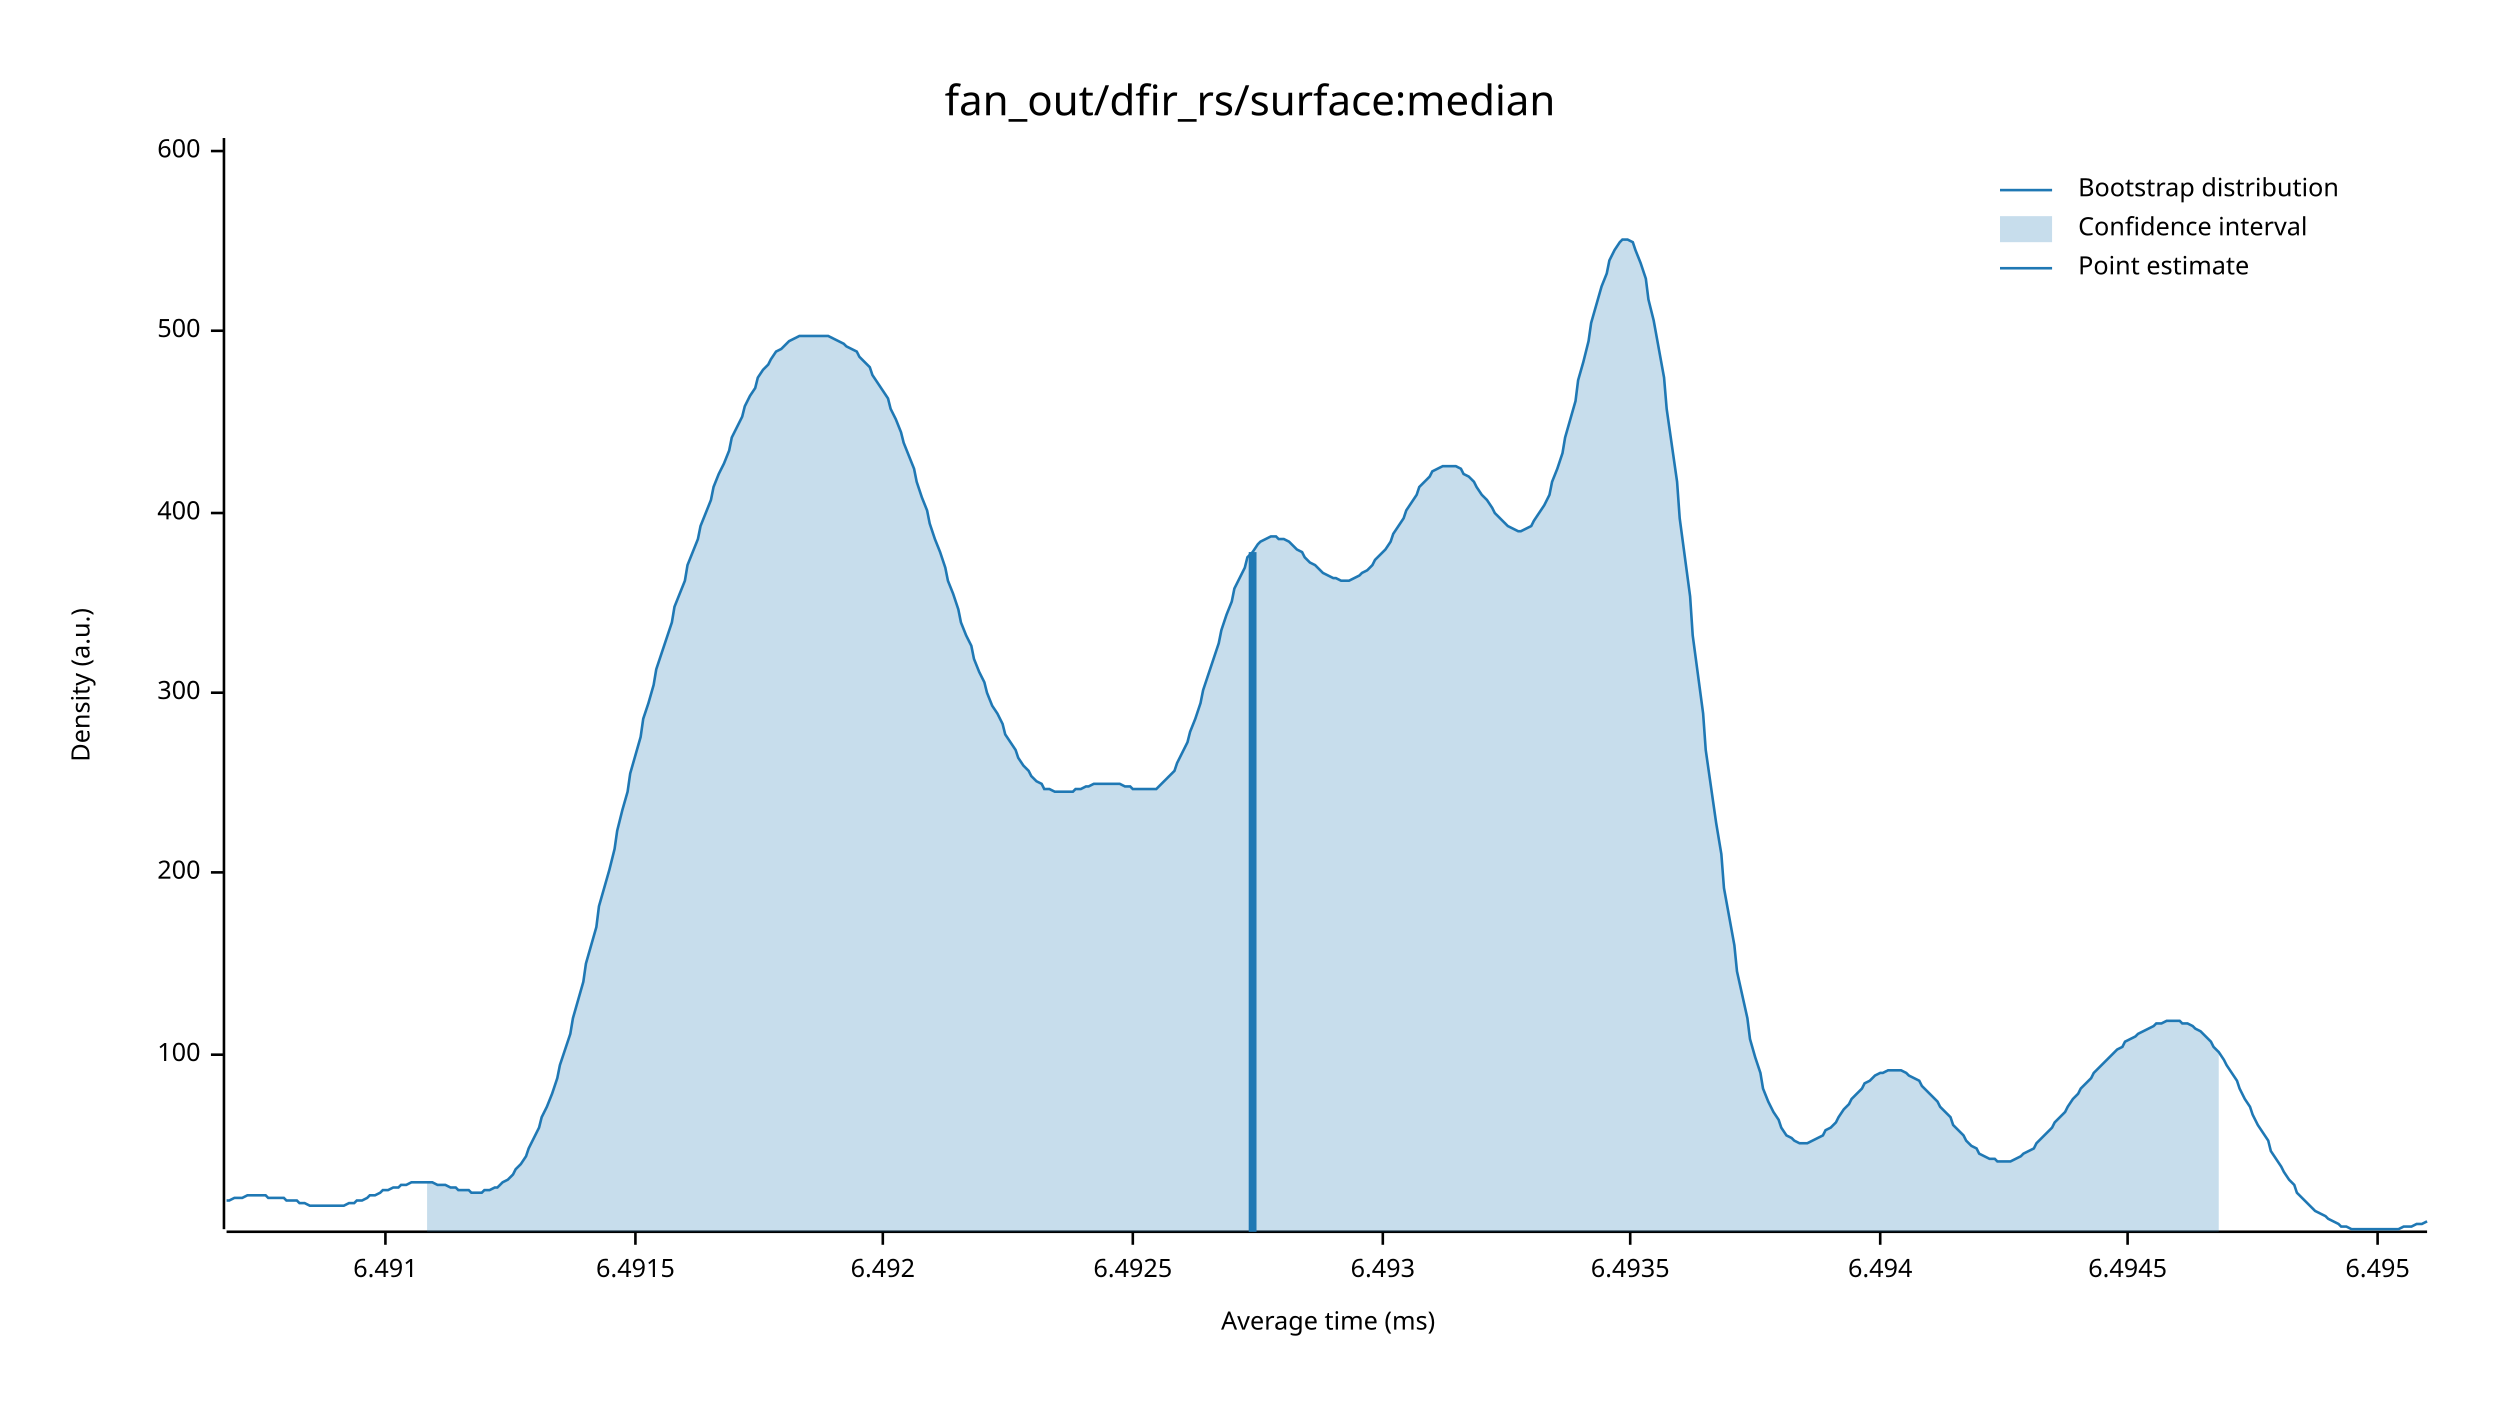
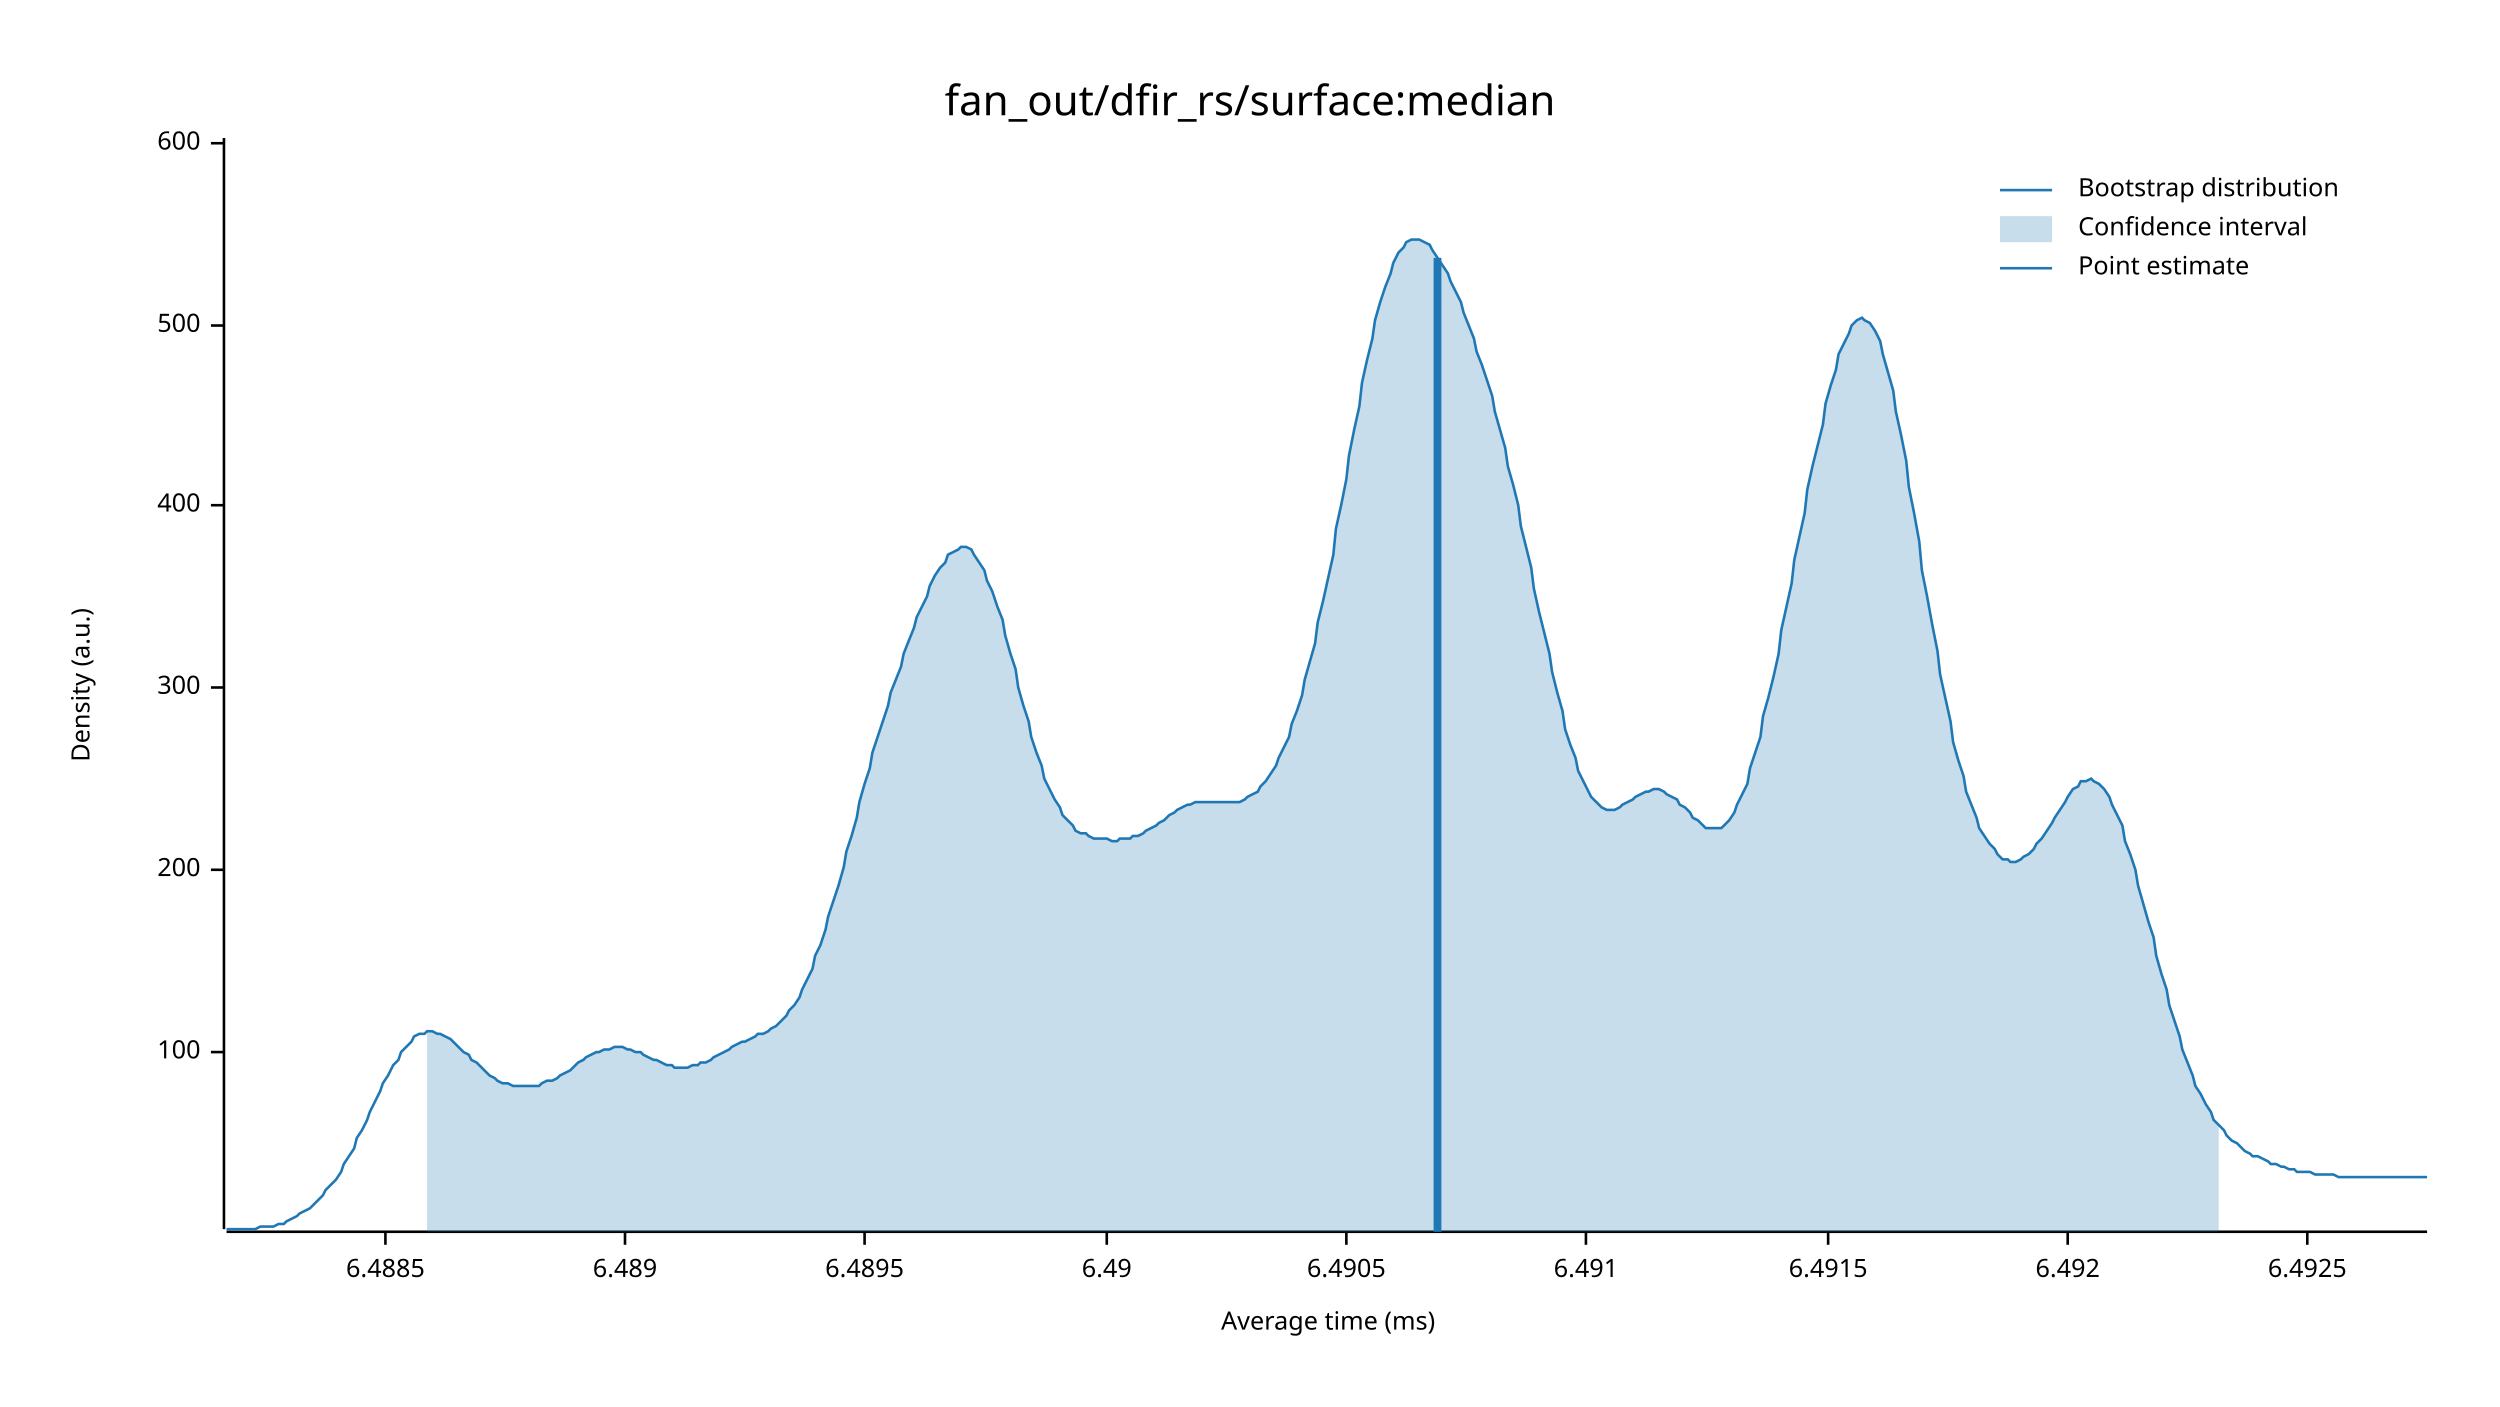
<svg xmlns="http://www.w3.org/2000/svg" width="960" height="540" viewBox="0 0 960 540">
  <text x="480" y="32" dy="0.76em" text-anchor="middle" font-family="sans-serif" font-size="16.129" opacity="1" fill="#000000">
fan_out/dfir_rs/surface:median
</text>
  <text x="27" y="263" dy="0.76em" text-anchor="middle" font-family="sans-serif" font-size="9.677" opacity="1" fill="#000000" transform="rotate(270, 27, 263)">
Density (a.u.)
</text>
  <text x="510" y="513" dy="-0.5ex" text-anchor="middle" font-family="sans-serif" font-size="9.677" opacity="1" fill="#000000">
Average time (ms)
</text>
  <polyline fill="none" opacity="1" stroke="#000000" stroke-width="1" points="86,53 86,472 " />
-   <text x="77" y="405" dy="0.5ex" text-anchor="end" font-family="sans-serif" font-size="9.677" opacity="1" fill="#000000">
+   <text x="77" y="404" dy="0.5ex" text-anchor="end" font-family="sans-serif" font-size="9.677" opacity="1" fill="#000000">
100
</text>
-   <polyline fill="none" opacity="1" stroke="#000000" stroke-width="1" points="81,405 86,405 " />
-   <text x="77" y="335" dy="0.5ex" text-anchor="end" font-family="sans-serif" font-size="9.677" opacity="1" fill="#000000">
+   <polyline fill="none" opacity="1" stroke="#000000" stroke-width="1" points="81,404 86,404 " />
+   <text x="77" y="334" dy="0.5ex" text-anchor="end" font-family="sans-serif" font-size="9.677" opacity="1" fill="#000000">
200
</text>
-   <polyline fill="none" opacity="1" stroke="#000000" stroke-width="1" points="81,335 86,335 " />
-   <text x="77" y="266" dy="0.5ex" text-anchor="end" font-family="sans-serif" font-size="9.677" opacity="1" fill="#000000">
+   <polyline fill="none" opacity="1" stroke="#000000" stroke-width="1" points="81,334 86,334 " />
+   <text x="77" y="264" dy="0.5ex" text-anchor="end" font-family="sans-serif" font-size="9.677" opacity="1" fill="#000000">
300
</text>
-   <polyline fill="none" opacity="1" stroke="#000000" stroke-width="1" points="81,266 86,266 " />
-   <text x="77" y="197" dy="0.5ex" text-anchor="end" font-family="sans-serif" font-size="9.677" opacity="1" fill="#000000">
+   <polyline fill="none" opacity="1" stroke="#000000" stroke-width="1" points="81,264 86,264 " />
+   <text x="77" y="194" dy="0.5ex" text-anchor="end" font-family="sans-serif" font-size="9.677" opacity="1" fill="#000000">
400
</text>
-   <polyline fill="none" opacity="1" stroke="#000000" stroke-width="1" points="81,197 86,197 " />
-   <text x="77" y="127" dy="0.5ex" text-anchor="end" font-family="sans-serif" font-size="9.677" opacity="1" fill="#000000">
+   <polyline fill="none" opacity="1" stroke="#000000" stroke-width="1" points="81,194 86,194 " />
+   <text x="77" y="125" dy="0.5ex" text-anchor="end" font-family="sans-serif" font-size="9.677" opacity="1" fill="#000000">
500
</text>
-   <polyline fill="none" opacity="1" stroke="#000000" stroke-width="1" points="81,127 86,127 " />
-   <text x="77" y="58" dy="0.5ex" text-anchor="end" font-family="sans-serif" font-size="9.677" opacity="1" fill="#000000">
+   <polyline fill="none" opacity="1" stroke="#000000" stroke-width="1" points="81,125 86,125 " />
+   <text x="77" y="55" dy="0.5ex" text-anchor="end" font-family="sans-serif" font-size="9.677" opacity="1" fill="#000000">
600
</text>
-   <polyline fill="none" opacity="1" stroke="#000000" stroke-width="1" points="81,58 86,58 " />
+   <polyline fill="none" opacity="1" stroke="#000000" stroke-width="1" points="81,55 86,55 " />
  <polyline fill="none" opacity="1" stroke="#000000" stroke-width="1" points="87,473 932,473 " />
  <text x="148" y="483" dy="0.76em" text-anchor="middle" font-family="sans-serif" font-size="9.677" opacity="1" fill="#000000">
+ 6.4885
+ </text>
+   <polyline fill="none" opacity="1" stroke="#000000" stroke-width="1" points="148,473 148,478 " />
+   <text x="240" y="483" dy="0.76em" text-anchor="middle" font-family="sans-serif" font-size="9.677" opacity="1" fill="#000000">
+ 6.489
+ </text>
+   <polyline fill="none" opacity="1" stroke="#000000" stroke-width="1" points="240,473 240,478 " />
+   <text x="332" y="483" dy="0.76em" text-anchor="middle" font-family="sans-serif" font-size="9.677" opacity="1" fill="#000000">
+ 6.4895
+ </text>
+   <polyline fill="none" opacity="1" stroke="#000000" stroke-width="1" points="332,473 332,478 " />
+   <text x="425" y="483" dy="0.76em" text-anchor="middle" font-family="sans-serif" font-size="9.677" opacity="1" fill="#000000">
+ 6.49
+ </text>
+   <polyline fill="none" opacity="1" stroke="#000000" stroke-width="1" points="425,473 425,478 " />
+   <text x="517" y="483" dy="0.76em" text-anchor="middle" font-family="sans-serif" font-size="9.677" opacity="1" fill="#000000">
+ 6.4905
+ </text>
+   <polyline fill="none" opacity="1" stroke="#000000" stroke-width="1" points="517,473 517,478 " />
+   <text x="609" y="483" dy="0.76em" text-anchor="middle" font-family="sans-serif" font-size="9.677" opacity="1" fill="#000000">
6.491
</text>
-   <polyline fill="none" opacity="1" stroke="#000000" stroke-width="1" points="148,473 148,478 " />
-   <text x="244" y="483" dy="0.76em" text-anchor="middle" font-family="sans-serif" font-size="9.677" opacity="1" fill="#000000">
+   <polyline fill="none" opacity="1" stroke="#000000" stroke-width="1" points="609,473 609,478 " />
+   <text x="702" y="483" dy="0.76em" text-anchor="middle" font-family="sans-serif" font-size="9.677" opacity="1" fill="#000000">
6.4915
</text>
-   <polyline fill="none" opacity="1" stroke="#000000" stroke-width="1" points="244,473 244,478 " />
-   <text x="339" y="483" dy="0.76em" text-anchor="middle" font-family="sans-serif" font-size="9.677" opacity="1" fill="#000000">
+   <polyline fill="none" opacity="1" stroke="#000000" stroke-width="1" points="702,473 702,478 " />
+   <text x="794" y="483" dy="0.76em" text-anchor="middle" font-family="sans-serif" font-size="9.677" opacity="1" fill="#000000">
6.492
</text>
-   <polyline fill="none" opacity="1" stroke="#000000" stroke-width="1" points="339,473 339,478 " />
-   <text x="435" y="483" dy="0.76em" text-anchor="middle" font-family="sans-serif" font-size="9.677" opacity="1" fill="#000000">
+   <polyline fill="none" opacity="1" stroke="#000000" stroke-width="1" points="794,473 794,478 " />
+   <text x="886" y="483" dy="0.76em" text-anchor="middle" font-family="sans-serif" font-size="9.677" opacity="1" fill="#000000">
6.4925
</text>
-   <polyline fill="none" opacity="1" stroke="#000000" stroke-width="1" points="435,473 435,478 " />
-   <text x="531" y="483" dy="0.76em" text-anchor="middle" font-family="sans-serif" font-size="9.677" opacity="1" fill="#000000">
- 6.493
- </text>
-   <polyline fill="none" opacity="1" stroke="#000000" stroke-width="1" points="531,473 531,478 " />
-   <text x="626" y="483" dy="0.76em" text-anchor="middle" font-family="sans-serif" font-size="9.677" opacity="1" fill="#000000">
- 6.4935
- </text>
-   <polyline fill="none" opacity="1" stroke="#000000" stroke-width="1" points="626,473 626,478 " />
-   <text x="722" y="483" dy="0.76em" text-anchor="middle" font-family="sans-serif" font-size="9.677" opacity="1" fill="#000000">
- 6.494
- </text>
-   <polyline fill="none" opacity="1" stroke="#000000" stroke-width="1" points="722,473 722,478 " />
-   <text x="817" y="483" dy="0.76em" text-anchor="middle" font-family="sans-serif" font-size="9.677" opacity="1" fill="#000000">
- 6.4945
- </text>
-   <polyline fill="none" opacity="1" stroke="#000000" stroke-width="1" points="817,473 817,478 " />
-   <text x="913" y="483" dy="0.76em" text-anchor="middle" font-family="sans-serif" font-size="9.677" opacity="1" fill="#000000">
- 6.495
- </text>
-   <polyline fill="none" opacity="1" stroke="#000000" stroke-width="1" points="913,473 913,478 " />
-   <polyline fill="none" opacity="1" stroke="#1F78B4" stroke-width="1" points="87,461 88,461 90,460 92,460 93,460 95,459 97,459 98,459 100,459 102,459 103,460 105,460 107,460 109,460 110,461 112,461 114,461 115,462 117,462 119,463 120,463 122,463 124,463 125,463 127,463 129,463 131,463 132,463 134,462 136,462 137,461 139,461 141,460 142,459 144,459 146,458 147,457 149,457 151,456 153,456 154,455 156,455 158,454 159,454 161,454 163,454 164,454 166,454 168,455 169,455 171,455 173,456 175,456 176,457 178,457 180,457 181,458 183,458 185,458 186,457 188,457 190,456 191,456 193,454 195,453 197,451 198,449 200,447 202,444 203,441 205,437 207,433 208,429 210,425 212,420 214,414 215,409 217,403 219,397 220,391 222,384 224,377 225,370 227,363 229,356 230,348 232,341 234,334 236,326 237,319 239,311 241,304 242,297 244,290 246,283 247,276 249,270 251,263 252,257 254,251 256,245 258,239 259,233 261,228 263,223 264,217 266,212 268,207 269,202 271,197 273,192 274,187 276,182 278,178 280,173 281,168 283,164 285,160 286,156 288,152 290,149 291,145 293,142 295,140 296,138 298,135 300,134 302,132 303,131 305,130 307,129 308,129 310,129 312,129 313,129 315,129 317,129 318,129 320,130 322,131 324,132 325,133 327,134 329,135 330,137 332,139 334,141 335,144 337,147 339,150 341,153 342,157 344,161 346,166 347,170 349,175 351,180 352,185 354,191 356,196 357,201 359,207 361,212 363,218 364,223 366,228 368,234 369,239 371,244 373,248 374,253 376,258 378,262 379,266 381,271 383,274 385,278 386,282 388,285 390,288 391,291 393,294 395,296 396,298 398,300 400,301 401,303 403,303 405,304 407,304 408,304 410,304 412,304 413,303 415,303 417,302 418,302 420,301 422,301 423,301 425,301 427,301 429,301 430,301 432,302 434,302 435,303 437,303 439,303 440,303 442,303 444,303 445,302 447,300 449,298 451,296 452,293 454,289 456,285 457,281 459,276 461,270 462,265 464,259 466,253 468,247 469,242 471,236 473,231 474,226 476,222 478,218 479,214 481,212 483,209 484,208 486,207 488,206 490,206 491,207 493,207 495,208 496,209 498,211 500,212 501,214 503,216 505,217 506,218 508,220 510,221 512,222 513,222 515,223 517,223 518,223 520,222 522,221 523,220 525,219 527,217 528,215 530,213 532,211 534,208 535,205 537,202 539,199 540,196 542,193 544,190 545,187 547,185 549,183 550,181 552,180 554,179 556,179 557,179 559,179 561,180 562,182 564,183 566,185 567,187 569,190 571,192 573,195 574,197 576,199 578,201 579,202 581,203 583,204 584,204 586,203 588,202 589,200 591,197 593,194 595,190 596,185 598,180 600,174 601,168 603,161 605,154 606,146 608,139 610,131 611,124 613,117 615,110 617,105 618,100 620,96 622,93 623,92 625,92 627,93 628,96 630,101 632,107 633,115 635,123 637,134 639,145 640,157 642,171 644,185 645,199 647,214 649,229 650,244 652,259 654,274 655,288 657,302 659,316 661,328 662,341 664,352 666,363 667,373 669,382 671,391 672,399 674,406 676,412 677,418 679,423 681,427 683,430 684,433 686,436 688,437 689,438 691,439 693,439 694,439 696,438 698,437 700,436 701,434 703,433 705,431 706,429 708,426 710,424 711,422 713,420 715,418 716,416 718,415 720,413 722,412 723,412 725,411 727,411 728,411 730,411 732,412 733,413 735,414 737,415 738,417 740,419 742,421 744,423 745,425 747,427 749,429 750,432 752,434 754,436 755,438 757,440 759,441 760,443 762,444 764,445 766,445 767,446 769,446 771,446 772,446 774,445 776,444 777,443 779,442 781,441 782,439 784,437 786,435 788,433 789,431 791,429 793,427 794,425 796,422 798,420 799,418 801,416 803,414 804,412 806,410 808,408 810,406 811,405 813,403 815,402 816,400 818,399 820,398 821,397 823,396 825,395 827,394 828,393 830,393 832,392 833,392 835,392 837,392 838,393 840,393 842,394 843,395 845,396 847,398 849,400 850,402 852,404 854,407 855,409 857,412 859,415 860,418 862,422 864,425 865,428 867,432 869,435 871,438 872,442 874,445 876,448 877,450 879,453 881,455 882,458 884,460 886,462 887,463 889,465 891,466 893,467 894,468 896,469 898,470 899,471 901,471 903,472 904,472 906,472 908,472 909,472 911,472 913,472 915,472 916,472 918,472 920,472 921,472 923,471 925,471 926,471 928,470 930,470 932,469 " />
-   <polygon opacity="0.25" fill="#1F78B4" points="164,454 166,454 168,455 169,455 171,455 173,456 175,456 176,457 178,457 180,457 181,458 183,458 185,458 186,457 188,457 190,456 191,456 193,454 195,453 197,451 198,449 200,447 202,444 203,441 205,437 207,433 208,429 210,425 212,420 214,414 215,409 217,403 219,397 220,391 222,384 224,377 225,370 227,363 229,356 230,348 232,341 234,334 236,326 237,319 239,311 241,304 242,297 244,290 246,283 247,276 249,270 251,263 252,257 254,251 256,245 258,239 259,233 261,228 263,223 264,217 266,212 268,207 269,202 271,197 273,192 274,187 276,182 278,178 280,173 281,168 283,164 285,160 286,156 288,152 290,149 291,145 293,142 295,140 296,138 298,135 300,134 302,132 303,131 305,130 307,129 308,129 310,129 312,129 313,129 315,129 317,129 318,129 320,130 322,131 324,132 325,133 327,134 329,135 330,137 332,139 334,141 335,144 337,147 339,150 341,153 342,157 344,161 346,166 347,170 349,175 351,180 352,185 354,191 356,196 357,201 359,207 361,212 363,218 364,223 366,228 368,234 369,239 371,244 373,248 374,253 376,258 378,262 379,266 381,271 383,274 385,278 386,282 388,285 390,288 391,291 393,294 395,296 396,298 398,300 400,301 401,303 403,303 405,304 407,304 408,304 410,304 412,304 413,303 415,303 417,302 418,302 420,301 422,301 423,301 425,301 427,301 429,301 430,301 432,302 434,302 435,303 437,303 439,303 440,303 442,303 444,303 445,302 447,300 449,298 451,296 452,293 454,289 456,285 457,281 459,276 461,270 462,265 464,259 466,253 468,247 469,242 471,236 473,231 474,226 476,222 478,218 479,214 481,212 483,209 484,208 486,207 488,206 490,206 491,207 493,207 495,208 496,209 498,211 500,212 501,214 503,216 505,217 506,218 508,220 510,221 512,222 513,222 515,223 517,223 518,223 520,222 522,221 523,220 525,219 527,217 528,215 530,213 532,211 534,208 535,205 537,202 539,199 540,196 542,193 544,190 545,187 547,185 549,183 550,181 552,180 554,179 556,179 557,179 559,179 561,180 562,182 564,183 566,185 567,187 569,190 571,192 573,195 574,197 576,199 578,201 579,202 581,203 583,204 584,204 586,203 588,202 589,200 591,197 593,194 595,190 596,185 598,180 600,174 601,168 603,161 605,154 606,146 608,139 610,131 611,124 613,117 615,110 617,105 618,100 620,96 622,93 623,92 625,92 627,93 628,96 630,101 632,107 633,115 635,123 637,134 639,145 640,157 642,171 644,185 645,199 647,214 649,229 650,244 652,259 654,274 655,288 657,302 659,316 661,328 662,341 664,352 666,363 667,373 669,382 671,391 672,399 674,406 676,412 677,418 679,423 681,427 683,430 684,433 686,436 688,437 689,438 691,439 693,439 694,439 696,438 698,437 700,436 701,434 703,433 705,431 706,429 708,426 710,424 711,422 713,420 715,418 716,416 718,415 720,413 722,412 723,412 725,411 727,411 728,411 730,411 732,412 733,413 735,414 737,415 738,417 740,419 742,421 744,423 745,425 747,427 749,429 750,432 752,434 754,436 755,438 757,440 759,441 760,443 762,444 764,445 766,445 767,446 769,446 771,446 772,446 774,445 776,444 777,443 779,442 781,441 782,439 784,437 786,435 788,433 789,431 791,429 793,427 794,425 796,422 798,420 799,418 801,416 803,414 804,412 806,410 808,408 810,406 811,405 813,403 815,402 816,400 818,399 820,398 821,397 823,396 825,395 827,394 828,393 830,393 832,392 833,392 835,392 837,392 838,393 840,393 842,394 843,395 845,396 847,398 849,400 850,402 852,404 852,473 164,473 " />
-   <polyline fill="none" opacity="1" stroke="#1F78B4" stroke-width="3" points="481,473 481,212 " />
+   <polyline fill="none" opacity="1" stroke="#000000" stroke-width="1" points="886,473 886,478 " />
+   <polyline fill="none" opacity="1" stroke="#1F78B4" stroke-width="1" points="87,472 88,472 90,472 92,472 93,472 95,472 97,472 98,472 100,471 102,471 103,471 105,471 107,470 109,470 110,469 112,468 114,467 115,466 117,465 119,464 120,463 122,461 124,459 125,457 127,455 129,453 131,450 132,447 134,444 136,441 137,437 139,434 141,430 142,427 144,423 146,419 147,416 149,413 151,409 153,407 154,404 156,402 158,400 159,398 161,397 163,397 164,396 166,396 168,397 169,397 171,398 173,399 175,401 176,402 178,404 180,405 181,407 183,408 185,410 186,411 188,413 190,414 191,415 193,416 195,416 197,417 198,417 200,417 202,417 203,417 205,417 207,417 208,416 210,415 212,415 214,414 215,413 217,412 219,411 220,410 222,408 224,407 225,406 227,405 229,404 230,404 232,403 234,403 236,402 237,402 239,402 241,403 242,403 244,404 246,404 247,405 249,406 251,407 252,407 254,408 256,409 258,409 259,410 261,410 263,410 264,410 266,409 268,409 269,408 271,408 273,407 274,406 276,405 278,404 280,403 281,402 283,401 285,400 286,400 288,399 290,398 291,397 293,397 295,396 296,395 298,394 300,392 302,390 303,388 305,386 307,383 308,380 310,376 312,372 313,367 315,363 317,357 318,352 320,346 322,340 324,333 325,327 327,321 329,314 330,308 332,301 334,295 335,289 337,283 339,277 341,271 342,266 344,261 346,256 347,251 349,246 351,241 352,237 354,233 356,229 357,225 359,221 361,218 363,216 364,213 366,212 368,211 369,210 371,210 373,211 374,213 376,216 378,219 379,223 381,227 383,233 385,238 386,244 388,251 390,257 391,264 393,271 395,277 396,283 398,289 400,294 401,299 403,303 405,307 407,310 408,313 410,315 412,317 413,319 415,320 417,320 418,321 420,322 422,322 423,322 425,322 427,323 429,323 430,322 432,322 434,322 435,321 437,321 439,320 440,319 442,318 444,317 445,316 447,315 449,313 451,312 452,311 454,310 456,309 457,309 459,308 461,308 462,308 464,308 466,308 468,308 469,308 471,308 473,308 474,308 476,308 478,307 479,306 481,305 483,304 484,302 486,300 488,297 490,294 491,291 493,287 495,283 496,278 498,273 500,267 501,261 503,254 505,247 506,239 508,231 510,222 512,213 513,203 515,194 517,184 518,175 520,165 522,156 523,147 525,138 527,130 528,123 530,116 532,110 534,105 535,101 537,97 539,95 540,93 542,92 544,92 545,92 547,93 549,94 550,96 552,99 554,102 556,105 557,108 559,112 561,116 562,120 564,125 566,130 567,135 569,140 571,146 573,152 574,158 576,165 578,172 579,179 581,186 583,194 584,202 586,210 588,218 589,226 591,235 593,243 595,251 596,258 598,266 600,273 601,280 603,286 605,291 606,296 608,300 610,304 611,306 613,308 615,310 617,311 618,311 620,311 622,310 623,309 625,308 627,307 628,306 630,305 632,304 633,304 635,303 637,303 639,304 640,305 642,306 644,307 645,309 647,310 649,312 650,314 652,315 654,317 655,318 657,318 659,318 661,318 662,317 664,315 666,312 667,309 669,305 671,301 672,295 674,289 676,283 677,275 679,268 681,260 683,251 684,242 686,233 688,224 689,215 691,206 693,197 694,188 696,179 698,171 700,163 701,155 703,148 705,142 706,136 708,132 710,128 711,125 713,123 715,122 716,123 718,124 720,127 722,131 723,136 725,143 727,150 728,158 730,167 732,177 733,187 735,197 737,208 738,219 740,229 742,240 744,250 745,259 747,268 749,277 750,285 752,292 754,298 755,304 757,309 759,314 760,318 762,321 764,324 766,326 767,328 769,330 771,330 772,331 774,331 776,330 777,329 779,328 781,326 782,324 784,322 786,319 788,316 789,314 791,311 793,308 794,306 796,303 798,302 799,300 801,300 803,299 804,300 806,301 808,303 810,306 811,309 813,313 815,317 816,323 818,328 820,334 821,340 823,347 825,354 827,360 828,367 830,374 832,380 833,386 835,392 837,398 838,403 840,408 842,413 843,417 845,420 847,424 849,427 850,430 852,432 854,434 855,436 857,438 859,439 860,440 862,442 864,443 865,444 867,444 869,445 871,446 872,447 874,447 876,448 877,448 879,449 881,449 882,450 884,450 886,450 887,450 889,451 891,451 893,451 894,451 896,451 898,452 899,452 901,452 903,452 904,452 906,452 908,452 909,452 911,452 913,452 915,452 916,452 918,452 920,452 921,452 923,452 925,452 926,452 928,452 930,452 932,452 " />
+   <polygon opacity="0.25" fill="#1F78B4" points="164,396 166,396 168,397 169,397 171,398 173,399 175,401 176,402 178,404 180,405 181,407 183,408 185,410 186,411 188,413 190,414 191,415 193,416 195,416 197,417 198,417 200,417 202,417 203,417 205,417 207,417 208,416 210,415 212,415 214,414 215,413 217,412 219,411 220,410 222,408 224,407 225,406 227,405 229,404 230,404 232,403 234,403 236,402 237,402 239,402 241,403 242,403 244,404 246,404 247,405 249,406 251,407 252,407 254,408 256,409 258,409 259,410 261,410 263,410 264,410 266,409 268,409 269,408 271,408 273,407 274,406 276,405 278,404 280,403 281,402 283,401 285,400 286,400 288,399 290,398 291,397 293,397 295,396 296,395 298,394 300,392 302,390 303,388 305,386 307,383 308,380 310,376 312,372 313,367 315,363 317,357 318,352 320,346 322,340 324,333 325,327 327,321 329,314 330,308 332,301 334,295 335,289 337,283 339,277 341,271 342,266 344,261 346,256 347,251 349,246 351,241 352,237 354,233 356,229 357,225 359,221 361,218 363,216 364,213 366,212 368,211 369,210 371,210 373,211 374,213 376,216 378,219 379,223 381,227 383,233 385,238 386,244 388,251 390,257 391,264 393,271 395,277 396,283 398,289 400,294 401,299 403,303 405,307 407,310 408,313 410,315 412,317 413,319 415,320 417,320 418,321 420,322 422,322 423,322 425,322 427,323 429,323 430,322 432,322 434,322 435,321 437,321 439,320 440,319 442,318 444,317 445,316 447,315 449,313 451,312 452,311 454,310 456,309 457,309 459,308 461,308 462,308 464,308 466,308 468,308 469,308 471,308 473,308 474,308 476,308 478,307 479,306 481,305 483,304 484,302 486,300 488,297 490,294 491,291 493,287 495,283 496,278 498,273 500,267 501,261 503,254 505,247 506,239 508,231 510,222 512,213 513,203 515,194 517,184 518,175 520,165 522,156 523,147 525,138 527,130 528,123 530,116 532,110 534,105 535,101 537,97 539,95 540,93 542,92 544,92 545,92 547,93 549,94 550,96 552,99 554,102 556,105 557,108 559,112 561,116 562,120 564,125 566,130 567,135 569,140 571,146 573,152 574,158 576,165 578,172 579,179 581,186 583,194 584,202 586,210 588,218 589,226 591,235 593,243 595,251 596,258 598,266 600,273 601,280 603,286 605,291 606,296 608,300 610,304 611,306 613,308 615,310 617,311 618,311 620,311 622,310 623,309 625,308 627,307 628,306 630,305 632,304 633,304 635,303 637,303 639,304 640,305 642,306 644,307 645,309 647,310 649,312 650,314 652,315 654,317 655,318 657,318 659,318 661,318 662,317 664,315 666,312 667,309 669,305 671,301 672,295 674,289 676,283 677,275 679,268 681,260 683,251 684,242 686,233 688,224 689,215 691,206 693,197 694,188 696,179 698,171 700,163 701,155 703,148 705,142 706,136 708,132 710,128 711,125 713,123 715,122 716,123 718,124 720,127 722,131 723,136 725,143 727,150 728,158 730,167 732,177 733,187 735,197 737,208 738,219 740,229 742,240 744,250 745,259 747,268 749,277 750,285 752,292 754,298 755,304 757,309 759,314 760,318 762,321 764,324 766,326 767,328 769,330 771,330 772,331 774,331 776,330 777,329 779,328 781,326 782,324 784,322 786,319 788,316 789,314 791,311 793,308 794,306 796,303 798,302 799,300 801,300 803,299 804,300 806,301 808,303 810,306 811,309 813,313 815,317 816,323 818,328 820,334 821,340 823,347 825,354 827,360 828,367 830,374 832,380 833,386 835,392 837,398 838,403 840,408 842,413 843,417 845,420 847,424 849,427 850,430 852,432 852,473 164,473 " />
+   <polyline fill="none" opacity="1" stroke="#1F78B4" stroke-width="3" points="552,473 552,99 " />
  <text x="798" y="68" dy="0.76em" text-anchor="start" font-family="sans-serif" font-size="9.677" opacity="1" fill="#000000">
Bootstrap distribution
</text>
  <text x="798" y="83" dy="0.76em" text-anchor="start" font-family="sans-serif" font-size="9.677" opacity="1" fill="#000000">
Confidence interval
</text>
  <text x="798" y="98" dy="0.76em" text-anchor="start" font-family="sans-serif" font-size="9.677" opacity="1" fill="#000000">
Point estimate
</text>
  <polyline fill="none" opacity="1" stroke="#1F78B4" stroke-width="1" points="768,73 788,73 " />
  <rect x="768" y="83" width="20" height="10" opacity="0.25" fill="#1F78B4" stroke="none" />
  <polyline fill="none" opacity="1" stroke="#1F78B4" stroke-width="1" points="768,103 788,103 " />
</svg>
